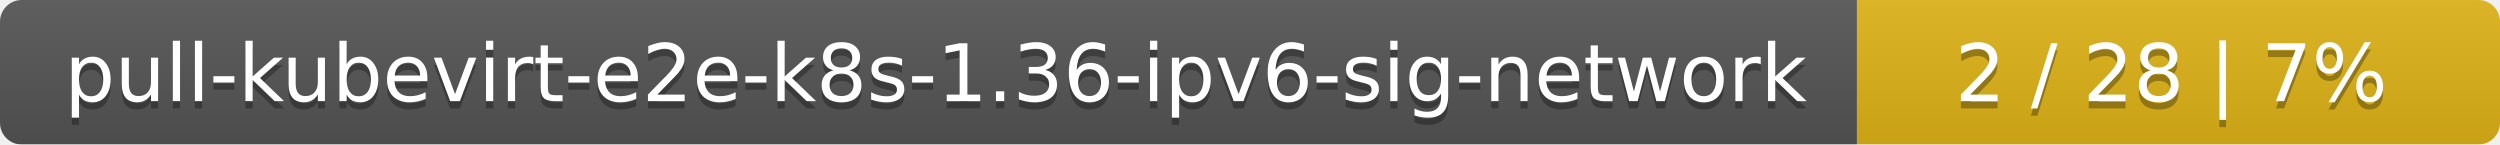
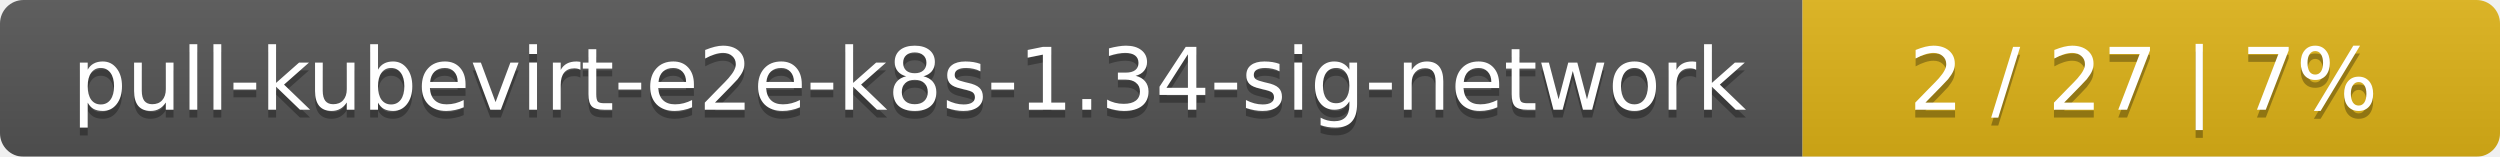
- <svg xmlns="http://www.w3.org/2000/svg" width="346" height="20">
+ <svg xmlns="http://www.w3.org/2000/svg" width="319" height="20">
  <linearGradient id="smooth" x2="0" y2="100%">
    <stop offset="0" stop-color="#bbb" stop-opacity=".1" />
    <stop offset="1" stop-opacity=".1" />
  </linearGradient>
  <mask id="round">
-     <rect width="346" height="20" rx="3" fill="#fff" />
+     <rect width="319" height="20" rx="3" fill="#fff" />
  </mask>
  <g mask="url(#round)">
-     <rect width="257" height="20" fill="#555" />
-     <rect x="257" width="89" height="20" fill="#dfb317" />
-     <rect width="346" height="20" fill="url(#smooth)" />
+     <rect width="230" height="20" fill="#555" />
+     <rect x="230" width="89" height="20" fill="#dfb317" />
+     <rect width="319" height="20" fill="url(#smooth)" />
  </g>
  <g fill="#fff" text-anchor="middle" font-family="DejaVu Sans,Verdana,Geneva,sans-serif" font-size="11">
-     <text x="129.5" y="15" fill="#010101" fill-opacity=".3">pull-kubevirt-e2e-k8s-1.36-ipv6-sig-network</text>
-     <text x="129.5" y="14">pull-kubevirt-e2e-k8s-1.36-ipv6-sig-network</text>
-     <text x="300.5" y="15" fill="#010101" fill-opacity=".3">2 / 28    |    7%</text>
-     <text x="300.5" y="14">2 / 28    |    7%</text>
+     <text x="116" y="15" fill="#010101" fill-opacity=".3">pull-kubevirt-e2e-k8s-1.34-sig-network</text>
+     <text x="116" y="14">pull-kubevirt-e2e-k8s-1.34-sig-network</text>
+     <text x="273.5" y="15" fill="#010101" fill-opacity=".3">2 / 27    |    7%</text>
+     <text x="273.5" y="14">2 / 27    |    7%</text>
  </g>
</svg>
